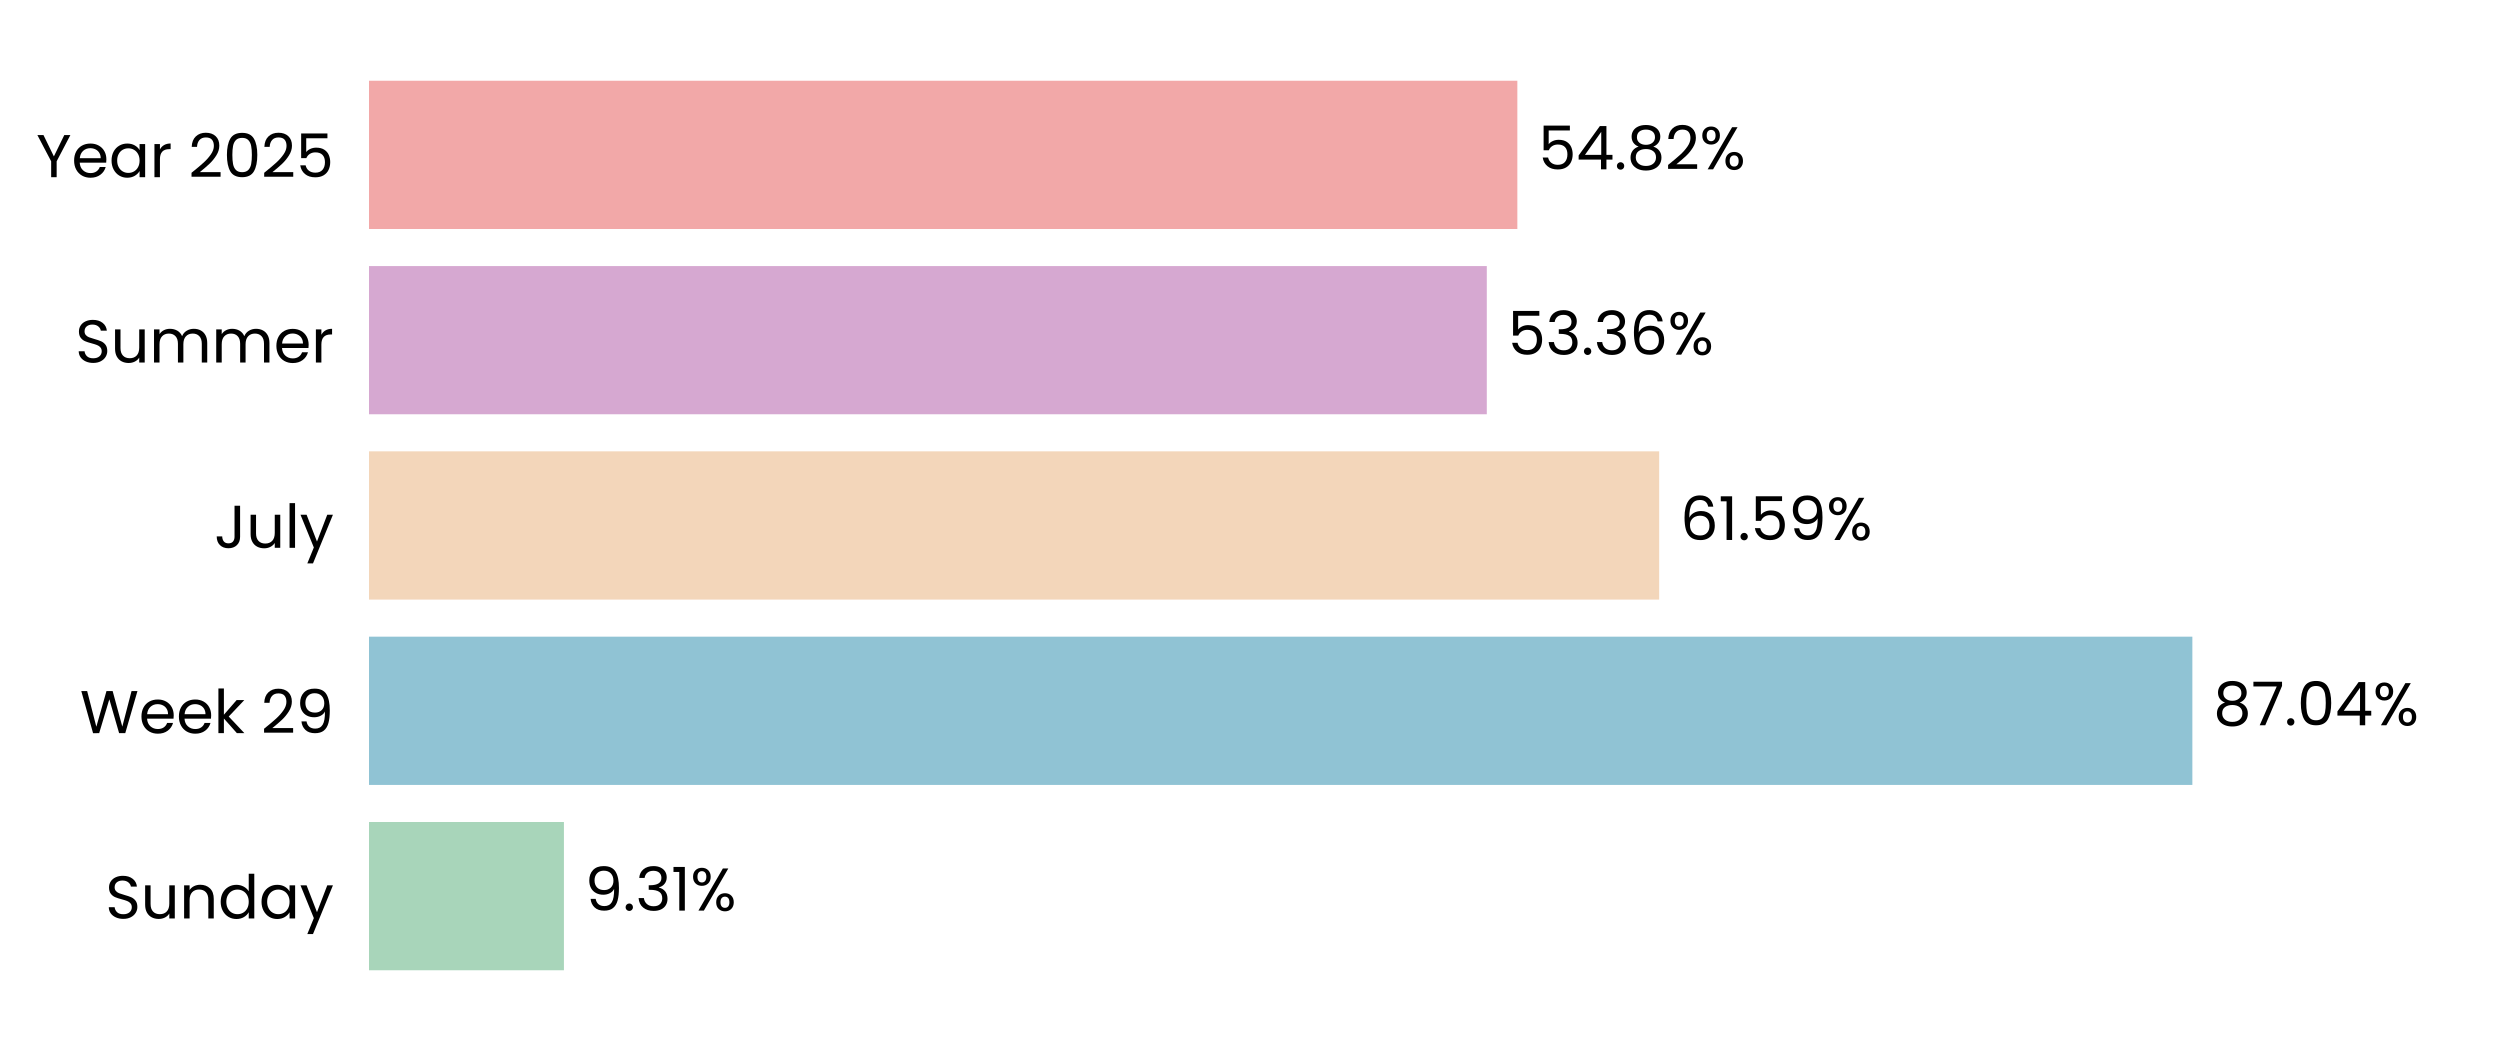
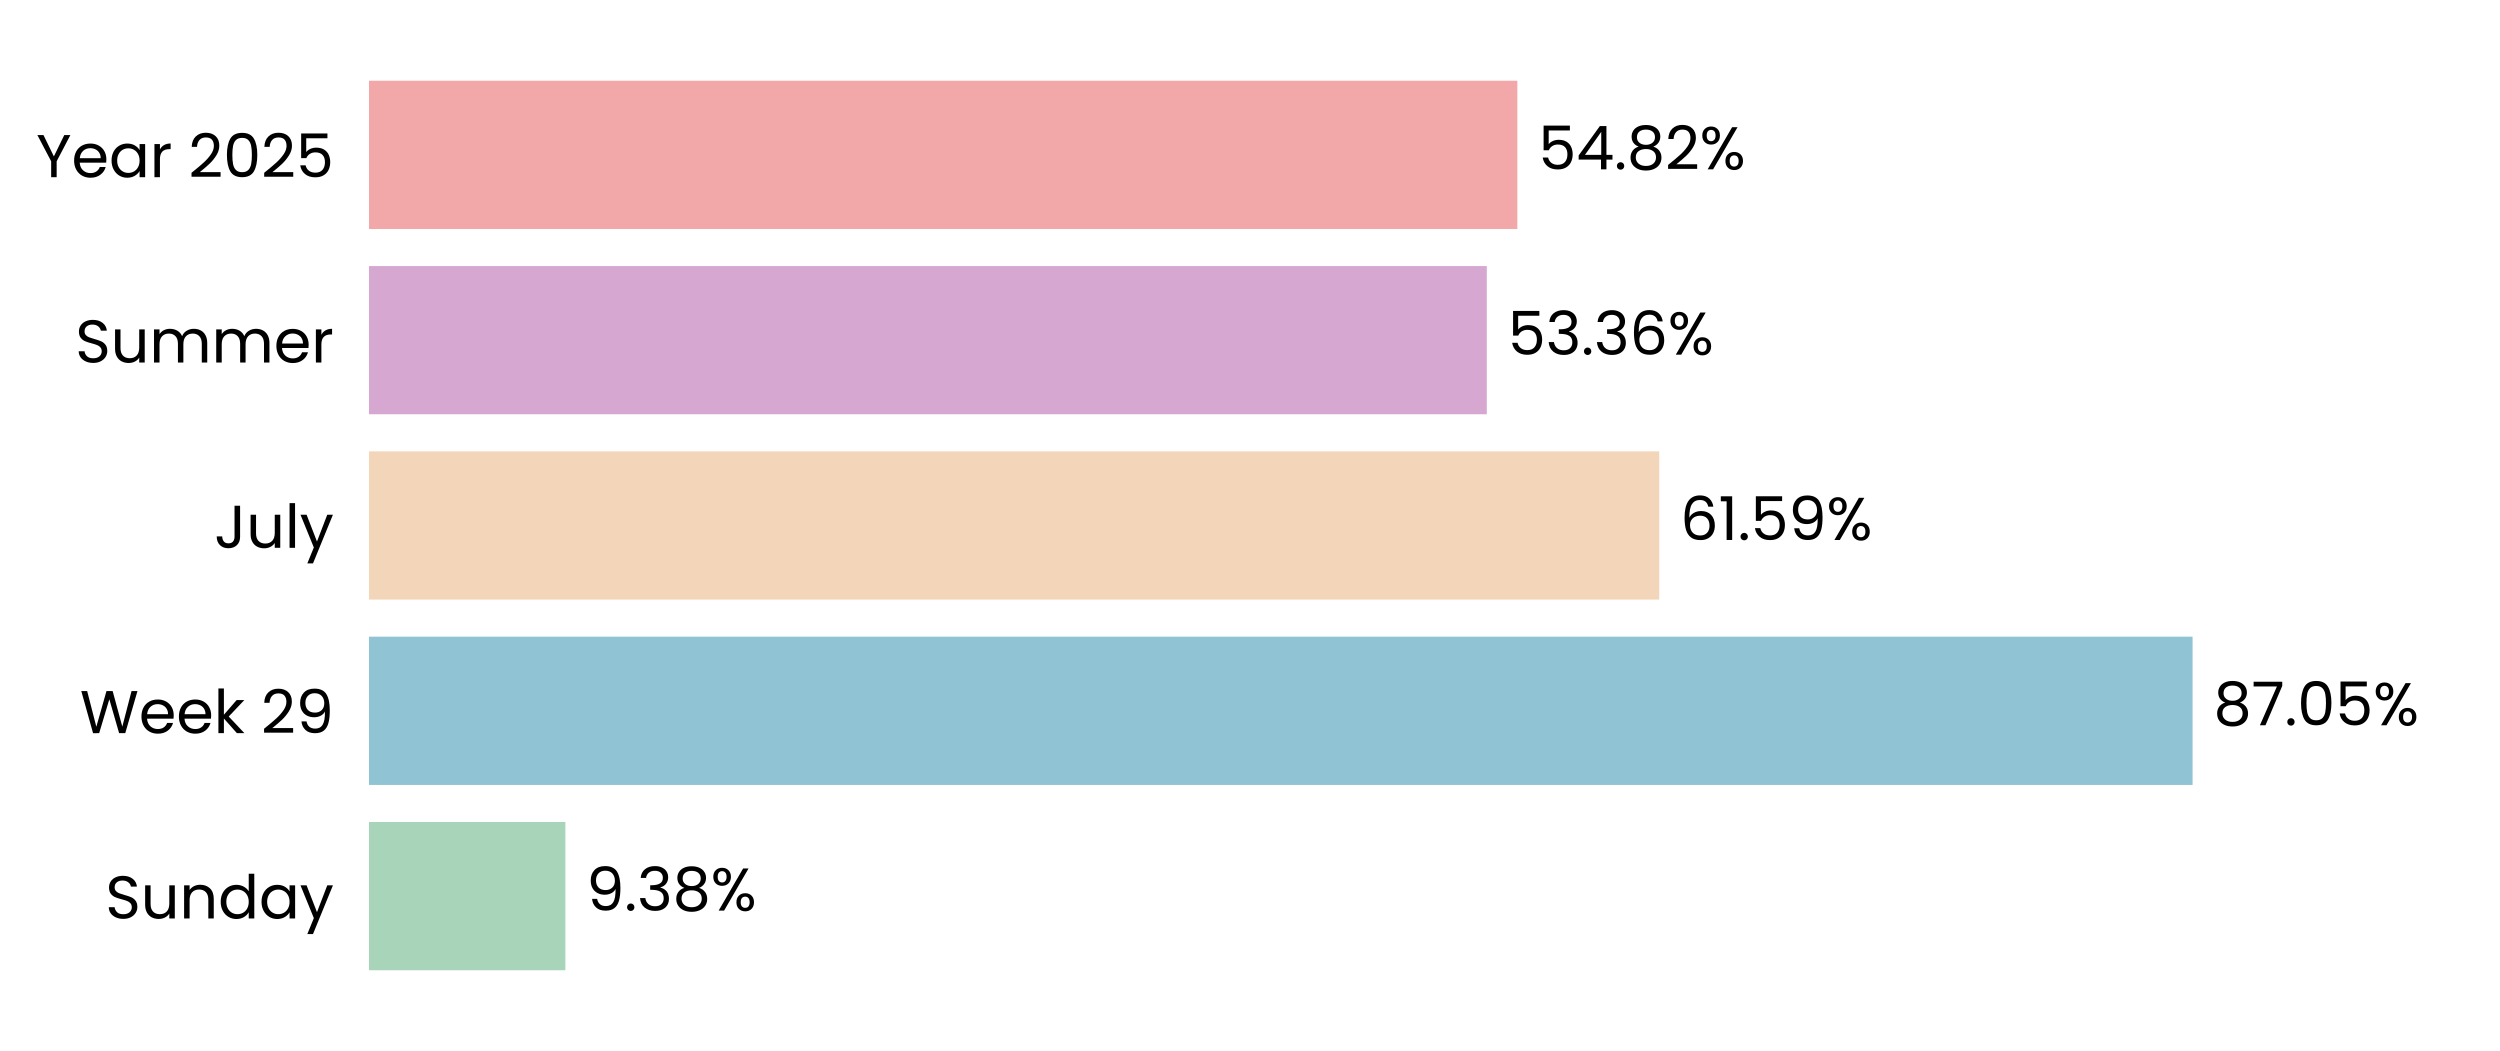
<svg xmlns="http://www.w3.org/2000/svg" xmlns:xlink="http://www.w3.org/1999/xlink" width="496.691pt" height="208.8pt" viewBox="0 0 496.691 208.8" version="1.1">
  <defs>
    <style type="text/css">*{stroke-linejoin: round; stroke-linecap: butt}</style>
  </defs>
  <g id="figure_1">
    <g id="patch_1">
      <path d="M 0 208.8  L 496.691 208.8  L 496.691 0  L 0 0  L 0 208.8  z " style="fill: none" />
    </g>
    <g id="axes_1">
      <g id="patch_2">
        <path d="M 73.311 201.6  L 489.491 201.6  L 489.491 7.2  L 73.311 7.2  L 73.311 201.6  z " style="fill: none" />
      </g>
      <g id="patch_3">
-         <path d="M 73.311 192.764  L 112.039 192.764  L 112.039 163.309  L 73.311 163.309  z " clip-path="url(#p3cc29fbc8b)" style="fill: #a8d5ba" />
+         <path d="M 73.311 192.764  L 112.328 192.764  L 112.328 163.309  L 73.311 163.309  z " clip-path="url(#pe4947c6afc)" style="fill: #a8d5ba" />
      </g>
      <g id="patch_4">
-         <path d="M 73.311 155.945  L 435.57 155.945  L 435.57 126.491  L 73.311 126.491  z " clip-path="url(#p3cc29fbc8b)" style="fill: #90c3d4" />
+         <path d="M 73.311 155.945  L 435.611 155.945  L 435.611 126.491  L 73.311 126.491  z " clip-path="url(#pe4947c6afc)" style="fill: #90c3d4" />
      </g>
      <g id="patch_5">
-         <path d="M 73.311 119.127  L 329.639 119.127  L 329.639 89.673  L 73.311 89.673  z " clip-path="url(#p3cc29fbc8b)" style="fill: #f3d6ba" />
+         <path d="M 73.311 119.127  L 329.648 119.127  L 329.648 89.673  L 73.311 89.673  z " clip-path="url(#pe4947c6afc)" style="fill: #f3d6ba" />
      </g>
      <g id="patch_6">
-         <path d="M 73.311 82.309  L 295.393 82.309  L 295.393 52.855  L 73.311 52.855  z " clip-path="url(#p3cc29fbc8b)" style="fill: #d6a8d1" />
+         <path d="M 73.311 82.309  L 295.396 82.309  L 295.396 52.855  L 73.311 52.855  z " clip-path="url(#pe4947c6afc)" style="fill: #d6a8d1" />
      </g>
      <g id="patch_7">
-         <path d="M 73.311 45.491  L 301.461 45.491  L 301.461 16.036  L 73.311 16.036  z " clip-path="url(#p3cc29fbc8b)" style="fill: #f2a8a8" />
+         <path d="M 73.311 45.491  L 301.462 45.491  L 301.462 16.036  L 73.311 16.036  z " clip-path="url(#pe4947c6afc)" style="fill: #f2a8a8" />
      </g>
      <g id="matplotlib.axis_1">
        <g id="ytick_1">
          <g id="text_1">
            <g transform="translate(20.92875 182.4764) scale(0.12 -0.12)">
              <defs>
                <path id="Poppins-Regular-53" d="M 1907 -45  Q 1466 -45 1117 112  Q 768 269 569 547  Q 371 826 365 1190  L 986 1190  Q 1018 877 1245 662  Q 1472 448 1907 448  Q 2323 448 2563 656  Q 2803 864 2803 1190  Q 2803 1446 2662 1606  Q 2522 1766 2310 1849  Q 2099 1933 1741 2029  Q 1299 2144 1033 2259  Q 768 2374 579 2620  Q 390 2867 390 3283  Q 390 3648 576 3929  Q 762 4211 1098 4364  Q 1434 4518 1869 4518  Q 2496 4518 2896 4204  Q 3296 3891 3347 3373  L 2707 3373  Q 2675 3629 2438 3824  Q 2202 4019 1811 4019  Q 1446 4019 1216 3830  Q 986 3642 986 3302  Q 986 3059 1123 2905  Q 1261 2752 1462 2672  Q 1664 2592 2029 2490  Q 2470 2368 2739 2249  Q 3008 2131 3200 1884  Q 3392 1638 3392 1216  Q 3392 890 3219 602  Q 3046 314 2707 134  Q 2368 -45 1907 -45  z " transform="scale(0.015625)" />
                <path id="Poppins-Regular-75" d="M 3603 3507  L 3603 0  L 3021 0  L 3021 518  Q 2854 250 2556 99  Q 2259 -51 1901 -51  Q 1491 -51 1164 118  Q 838 288 649 627  Q 461 966 461 1453  L 461 3507  L 1037 3507  L 1037 1530  Q 1037 1011 1299 732  Q 1562 454 2016 454  Q 2483 454 2752 742  Q 3021 1030 3021 1581  L 3021 3507  L 3603 3507  z " transform="scale(0.015625)" />
                <path id="Poppins-Regular-6e" d="M 2202 3571  Q 2842 3571 3238 3184  Q 3635 2797 3635 2067  L 3635 0  L 3059 0  L 3059 1984  Q 3059 2509 2796 2787  Q 2534 3066 2080 3066  Q 1619 3066 1347 2778  Q 1075 2490 1075 1939  L 1075 0  L 493 0  L 493 3507  L 1075 3507  L 1075 3008  Q 1248 3277 1545 3424  Q 1843 3571 2202 3571  z " transform="scale(0.015625)" />
                <path id="Poppins-Regular-64" d="M 275 1766  Q 275 2304 492 2710  Q 710 3117 1091 3341  Q 1472 3565 1946 3565  Q 2355 3565 2707 3376  Q 3059 3187 3245 2880  L 3245 4736  L 3834 4736  L 3834 0  L 3245 0  L 3245 659  Q 3072 346 2733 144  Q 2394 -58 1939 -58  Q 1472 -58 1091 172  Q 710 403 492 819  Q 275 1235 275 1766  z M 3245 1760  Q 3245 2157 3085 2451  Q 2925 2746 2653 2902  Q 2381 3059 2054 3059  Q 1728 3059 1459 2905  Q 1190 2752 1030 2457  Q 870 2163 870 1766  Q 870 1363 1030 1065  Q 1190 768 1459 611  Q 1728 454 2054 454  Q 2381 454 2653 611  Q 2925 768 3085 1065  Q 3245 1363 3245 1760  z " transform="scale(0.015625)" />
                <path id="Poppins-Regular-61" d="M 275 1766  Q 275 2304 492 2710  Q 710 3117 1091 3341  Q 1472 3565 1939 3565  Q 2400 3565 2739 3366  Q 3078 3168 3245 2867  L 3245 3507  L 3834 3507  L 3834 0  L 3245 0  L 3245 653  Q 3072 346 2729 144  Q 2387 -58 1933 -58  Q 1466 -58 1088 172  Q 710 403 492 819  Q 275 1235 275 1766  z M 3245 1760  Q 3245 2157 3085 2451  Q 2925 2746 2653 2902  Q 2381 3059 2054 3059  Q 1728 3059 1459 2905  Q 1190 2752 1030 2457  Q 870 2163 870 1766  Q 870 1363 1030 1065  Q 1190 768 1459 611  Q 1728 454 2054 454  Q 2381 454 2653 611  Q 2925 768 3085 1065  Q 3245 1363 3245 1760  z " transform="scale(0.015625)" />
                <path id="Poppins-Regular-79" d="M 3514 3507  L 1402 -1651  L 800 -1651  L 1491 38  L 77 3507  L 723 3507  L 1824 666  L 2912 3507  L 3514 3507  z " transform="scale(0.015625)" />
              </defs>
              <use xlink:href="#Poppins-Regular-53" />
              <use xlink:href="#Poppins-Regular-75" transform="translate(58.7 0)" />
              <use xlink:href="#Poppins-Regular-6e" transform="translate(122.7 0)" />
              <use xlink:href="#Poppins-Regular-64" transform="translate(186.7 0)" />
              <use xlink:href="#Poppins-Regular-61" transform="translate(254.3 0)" />
              <use xlink:href="#Poppins-Regular-79" transform="translate(321.8999 0)" />
            </g>
          </g>
        </g>
        <g id="ytick_2">
          <g id="text_2">
            <g transform="translate(15.87562 145.6582) scale(0.12 -0.12)">
              <defs>
                <path id="Poppins-Regular-57" d="M 6099 4461  L 4806 0  L 4154 0  L 3117 3590  L 2042 0  L 1395 -6  L 147 4461  L 768 4461  L 1741 678  L 2816 4461  L 3469 4461  L 4493 691  L 5472 4461  L 6099 4461  z " transform="scale(0.015625)" />
                <path id="Poppins-Regular-65" d="M 3693 1888  Q 3693 1722 3674 1536  L 870 1536  Q 902 1018 1225 726  Q 1549 435 2010 435  Q 2387 435 2640 611  Q 2893 787 2995 1082  L 3622 1082  Q 3482 576 3059 259  Q 2637 -58 2010 -58  Q 1510 -58 1116 166  Q 723 390 499 803  Q 275 1216 275 1760  Q 275 2304 492 2713  Q 710 3123 1104 3344  Q 1498 3565 2010 3565  Q 2509 3565 2893 3347  Q 3277 3130 3485 2749  Q 3693 2368 3693 1888  z M 3091 2010  Q 3091 2342 2944 2582  Q 2797 2822 2544 2947  Q 2291 3072 1984 3072  Q 1542 3072 1232 2790  Q 922 2509 877 2010  L 3091 2010  z " transform="scale(0.015625)" />
                <path id="Poppins-Regular-6b" d="M 2451 0  L 1075 1549  L 1075 0  L 493 0  L 493 4736  L 1075 4736  L 1075 1952  L 2426 3507  L 3238 3507  L 1587 1760  L 3245 0  L 2451 0  z " transform="scale(0.015625)" />
                <path id="Poppins-Regular-20" transform="scale(0.015625)" />
                <path id="Poppins-Regular-32" d="M 326 467  Q 1139 1120 1600 1539  Q 2061 1958 2377 2416  Q 2694 2874 2694 3315  Q 2694 3731 2492 3971  Q 2291 4211 1843 4211  Q 1408 4211 1168 3939  Q 928 3667 909 3213  L 346 3213  Q 371 3930 780 4320  Q 1190 4710 1837 4710  Q 2496 4710 2883 4345  Q 3270 3981 3270 3341  Q 3270 2810 2953 2307  Q 2637 1805 2233 1424  Q 1830 1043 1203 538  L 3405 538  L 3405 51  L 326 51  L 326 467  z " transform="scale(0.015625)" />
                <path id="Poppins-Regular-39" d="M 1146 1242  Q 1210 877 1443 678  Q 1677 480 2074 480  Q 2605 480 2857 896  Q 3110 1312 3098 2298  Q 2963 2010 2649 1846  Q 2336 1683 1952 1683  Q 1523 1683 1187 1859  Q 851 2035 659 2374  Q 467 2714 467 3194  Q 467 3878 864 4297  Q 1261 4717 1990 4717  Q 2886 4717 3248 4134  Q 3610 3552 3610 2400  Q 3610 1594 3466 1069  Q 3322 544 2979 269  Q 2637 -6 2042 -6  Q 1389 -6 1024 346  Q 659 698 608 1242  L 1146 1242  z M 2048 2176  Q 2477 2176 2752 2441  Q 3027 2707 3027 3162  Q 3027 3642 2758 3936  Q 2490 4230 2003 4230  Q 1555 4230 1289 3948  Q 1024 3667 1024 3206  Q 1024 2739 1286 2457  Q 1549 2176 2048 2176  z " transform="scale(0.015625)" />
              </defs>
              <use xlink:href="#Poppins-Regular-57" />
              <use xlink:href="#Poppins-Regular-65" transform="translate(97.59999 0)" />
              <use xlink:href="#Poppins-Regular-65" transform="translate(159.6 0)" />
              <use xlink:href="#Poppins-Regular-6b" transform="translate(221.6 0)" />
              <use xlink:href="#Poppins-Regular-20" transform="translate(273.0999 0)" />
              <use xlink:href="#Poppins-Regular-32" transform="translate(299.7999 0)" />
              <use xlink:href="#Poppins-Regular-39" transform="translate(357.2999 0)" />
            </g>
          </g>
        </g>
        <g id="ytick_3">
          <g id="text_3">
            <g transform="translate(42.56437 108.84) scale(0.12 -0.12)">
              <defs>
                <path id="Poppins-Regular-4a" d="M 2739 4461  L 2739 1165  Q 2739 614 2400 284  Q 2061 -45 1504 -45  Q 941 -45 601 291  Q 262 627 262 1210  L 845 1210  Q 851 883 1014 678  Q 1178 474 1504 474  Q 1830 474 1990 669  Q 2150 864 2150 1165  L 2150 4461  L 2739 4461  z " transform="scale(0.015625)" />
                <path id="Poppins-Regular-6c" d="M 1075 4736  L 1075 0  L 493 0  L 493 4736  L 1075 4736  z " transform="scale(0.015625)" />
              </defs>
              <use xlink:href="#Poppins-Regular-4a" />
              <use xlink:href="#Poppins-Regular-75" transform="translate(52.99999 0)" />
              <use xlink:href="#Poppins-Regular-6c" transform="translate(117 0)" />
              <use xlink:href="#Poppins-Regular-79" transform="translate(141.6 0)" />
            </g>
          </g>
        </g>
        <g id="ytick_4">
          <g id="text_4">
            <g transform="translate(14.95125 72.02182) scale(0.12 -0.12)">
              <defs>
                <path id="Poppins-Regular-6d" d="M 4710 3571  Q 5120 3571 5440 3401  Q 5760 3232 5945 2893  Q 6131 2554 6131 2067  L 6131 0  L 5555 0  L 5555 1984  Q 5555 2509 5296 2787  Q 5037 3066 4595 3066  Q 4141 3066 3872 2774  Q 3603 2483 3603 1933  L 3603 0  L 3027 0  L 3027 1984  Q 3027 2509 2768 2787  Q 2509 3066 2067 3066  Q 1613 3066 1344 2774  Q 1075 2483 1075 1933  L 1075 0  L 493 0  L 493 3507  L 1075 3507  L 1075 3002  Q 1248 3277 1539 3424  Q 1830 3571 2182 3571  Q 2624 3571 2963 3372  Q 3302 3174 3469 2790  Q 3616 3162 3955 3366  Q 4294 3571 4710 3571  z " transform="scale(0.015625)" />
                <path id="Poppins-Regular-72" d="M 1075 2938  Q 1229 3238 1513 3404  Q 1798 3571 2208 3571  L 2208 2970  L 2054 2970  Q 1075 2970 1075 1907  L 1075 0  L 493 0  L 493 3507  L 1075 3507  L 1075 2938  z " transform="scale(0.015625)" />
              </defs>
              <use xlink:href="#Poppins-Regular-53" />
              <use xlink:href="#Poppins-Regular-75" transform="translate(58.7 0)" />
              <use xlink:href="#Poppins-Regular-6d" transform="translate(122.7 0)" />
              <use xlink:href="#Poppins-Regular-6d" transform="translate(225.7 0)" />
              <use xlink:href="#Poppins-Regular-65" transform="translate(328.7 0)" />
              <use xlink:href="#Poppins-Regular-72" transform="translate(390.6999 0)" />
            </g>
          </g>
        </g>
        <g id="ytick_5">
          <g id="text_5">
            <g transform="translate(7.2 35.20364) scale(0.12 -0.12)">
              <defs>
                <path id="Poppins-Regular-59" d="M 3616 4461  L 2163 1683  L 2163 0  L 1581 0  L 1581 1683  L 122 4461  L 768 4461  L 1869 2202  L 2970 4461  L 3616 4461  z " transform="scale(0.015625)" />
                <path id="Poppins-Regular-30" d="M 397 2362  Q 397 3462 755 4080  Q 1114 4698 2010 4698  Q 2899 4698 3257 4080  Q 3616 3462 3616 2362  Q 3616 1242 3257 621  Q 2899 0 2010 0  Q 1114 0 755 621  Q 397 1242 397 2362  z M 3040 2362  Q 3040 2918 2966 3305  Q 2893 3693 2665 3929  Q 2438 4166 2010 4166  Q 1574 4166 1347 3929  Q 1120 3693 1046 3305  Q 973 2918 973 2362  Q 973 1786 1046 1395  Q 1120 1005 1347 768  Q 1574 531 2010 531  Q 2438 531 2665 768  Q 2893 1005 2966 1395  Q 3040 1786 3040 2362  z " transform="scale(0.015625)" />
                <path id="Poppins-Regular-35" d="M 3347 4122  L 1101 4122  L 1101 2662  Q 1248 2867 1536 2998  Q 1824 3130 2157 3130  Q 2688 3130 3021 2909  Q 3354 2688 3498 2339  Q 3642 1990 3642 1600  Q 3642 1139 3469 774  Q 3296 410 2941 198  Q 2586 -13 2061 -13  Q 1389 -13 973 332  Q 557 678 467 1254  L 1037 1254  Q 1120 890 1389 685  Q 1658 480 2067 480  Q 2573 480 2829 784  Q 3085 1088 3085 1587  Q 3085 2086 2829 2358  Q 2573 2630 2074 2630  Q 1734 2630 1481 2467  Q 1229 2304 1114 2022  L 563 2022  L 563 4634  L 3347 4634  L 3347 4122  z " transform="scale(0.015625)" />
              </defs>
              <use xlink:href="#Poppins-Regular-59" />
              <use xlink:href="#Poppins-Regular-65" transform="translate(58.39999 0)" />
              <use xlink:href="#Poppins-Regular-61" transform="translate(120.4 0)" />
              <use xlink:href="#Poppins-Regular-72" transform="translate(188 0)" />
              <use xlink:href="#Poppins-Regular-20" transform="translate(225.3 0)" />
              <use xlink:href="#Poppins-Regular-32" transform="translate(252 0)" />
              <use xlink:href="#Poppins-Regular-30" transform="translate(309.4999 0)" />
              <use xlink:href="#Poppins-Regular-32" transform="translate(372.2999 0)" />
              <use xlink:href="#Poppins-Regular-35" transform="translate(429.7999 0)" />
            </g>
          </g>
        </g>
      </g>
      <g id="text_6">
-         <g transform="translate(116.2009 180.9164) scale(0.12 -0.12)">
+         <g transform="translate(116.4899 180.9164) scale(0.12 -0.12)">
          <defs>
            <path id="Poppins-Regular-2e" d="M 678 -38  Q 512 -38 397 77  Q 282 192 282 358  Q 282 525 397 640  Q 512 755 678 755  Q 838 755 950 640  Q 1062 525 1062 358  Q 1062 192 950 77  Q 838 -38 678 -38  z " transform="scale(0.015625)" />
            <path id="Poppins-Regular-33" d="M 384 3462  Q 429 4051 838 4384  Q 1248 4717 1901 4717  Q 2336 4717 2653 4560  Q 2970 4403 3133 4134  Q 3296 3866 3296 3526  Q 3296 3130 3069 2842  Q 2842 2554 2477 2470  L 2477 2438  Q 2893 2336 3136 2035  Q 3379 1734 3379 1248  Q 3379 883 3212 592  Q 3046 301 2713 134  Q 2381 -32 1914 -32  Q 1235 -32 800 323  Q 365 678 314 1331  L 877 1331  Q 922 947 1190 704  Q 1459 461 1907 461  Q 2355 461 2588 694  Q 2822 928 2822 1299  Q 2822 1779 2502 1990  Q 2182 2202 1536 2202  L 1389 2202  L 1389 2688  L 1542 2688  Q 2131 2694 2432 2883  Q 2733 3072 2733 3469  Q 2733 3808 2512 4013  Q 2291 4218 1882 4218  Q 1485 4218 1241 4013  Q 998 3808 954 3462  L 384 3462  z " transform="scale(0.015625)" />
-             <path id="Poppins-Regular-31" d="M 243 4096  L 243 4627  L 1446 4627  L 1446 0  L 858 0  L 858 4096  L 243 4096  z " transform="scale(0.015625)" />
+             <path id="Poppins-Regular-38" d="M 1242 2406  Q 883 2547 691 2816  Q 499 3085 499 3469  Q 499 3814 672 4092  Q 845 4371 1187 4534  Q 1530 4698 2016 4698  Q 2502 4698 2844 4534  Q 3187 4371 3363 4092  Q 3539 3814 3539 3469  Q 3539 3098 3340 2819  Q 3142 2541 2797 2406  Q 3194 2285 3427 1981  Q 3661 1677 3661 1248  Q 3661 832 3456 521  Q 3251 211 2876 41  Q 2502 -128 2016 -128  Q 1530 -128 1162 41  Q 794 211 589 521  Q 384 832 384 1248  Q 384 1677 614 1984  Q 845 2291 1242 2406  z M 2976 3398  Q 2976 3789 2720 4000  Q 2464 4211 2016 4211  Q 1574 4211 1318 4000  Q 1062 3789 1062 3392  Q 1062 3034 1328 2816  Q 1594 2598 2016 2598  Q 2445 2598 2710 2819  Q 2976 3040 2976 3398  z M 2016 2150  Q 1542 2150 1241 1929  Q 941 1709 941 1267  Q 941 858 1232 608  Q 1523 358 2016 358  Q 2509 358 2797 608  Q 3085 858 3085 1267  Q 3085 1696 2790 1923  Q 2496 2150 2016 2150  z " transform="scale(0.015625)" />
            <path id="Poppins-Regular-25" d="M 269 3584  Q 269 4019 531 4278  Q 794 4538 1203 4538  Q 1613 4538 1875 4278  Q 2138 4019 2138 3584  Q 2138 3142 1875 2883  Q 1613 2624 1203 2624  Q 794 2624 531 2883  Q 269 3142 269 3584  z M 4006 4467  L 1414 0  L 838 0  L 3430 4467  L 4006 4467  z M 1203 4179  Q 986 4179 861 4028  Q 736 3878 736 3584  Q 736 3290 861 3136  Q 986 2982 1203 2982  Q 1421 2982 1549 3139  Q 1677 3296 1677 3584  Q 1677 3878 1549 4028  Q 1421 4179 1203 4179  z M 2720 883  Q 2720 1325 2982 1584  Q 3245 1843 3654 1843  Q 4064 1843 4323 1584  Q 4582 1325 4582 883  Q 4582 448 4323 185  Q 4064 -77 3654 -77  Q 3245 -77 2982 182  Q 2720 442 2720 883  z M 3648 1478  Q 3430 1478 3302 1328  Q 3174 1178 3174 883  Q 3174 595 3302 444  Q 3430 294 3648 294  Q 3866 294 3994 444  Q 4122 595 4122 883  Q 4122 1178 3994 1328  Q 3866 1478 3648 1478  z " transform="scale(0.015625)" />
          </defs>
          <use xlink:href="#Poppins-Regular-39" />
          <use xlink:href="#Poppins-Regular-2e" transform="translate(62.99999 0)" />
          <use xlink:href="#Poppins-Regular-33" transform="translate(83.99997 0)" />
-           <use xlink:href="#Poppins-Regular-31" transform="translate(142.9 0)" />
-           <use xlink:href="#Poppins-Regular-25" transform="translate(174.8999 0)" />
+           <use xlink:href="#Poppins-Regular-38" transform="translate(142.9 0)" />
+           <use xlink:href="#Poppins-Regular-25" transform="translate(206 0)" />
        </g>
      </g>
      <g id="text_7">
-         <g transform="translate(439.7313 144.0982) scale(0.12 -0.12)">
+         <g transform="translate(439.7726 144.0982) scale(0.12 -0.12)">
          <defs>
-             <path id="Poppins-Regular-38" d="M 1242 2406  Q 883 2547 691 2816  Q 499 3085 499 3469  Q 499 3814 672 4092  Q 845 4371 1187 4534  Q 1530 4698 2016 4698  Q 2502 4698 2844 4534  Q 3187 4371 3363 4092  Q 3539 3814 3539 3469  Q 3539 3098 3340 2819  Q 3142 2541 2797 2406  Q 3194 2285 3427 1981  Q 3661 1677 3661 1248  Q 3661 832 3456 521  Q 3251 211 2876 41  Q 2502 -128 2016 -128  Q 1530 -128 1162 41  Q 794 211 589 521  Q 384 832 384 1248  Q 384 1677 614 1984  Q 845 2291 1242 2406  z M 2976 3398  Q 2976 3789 2720 4000  Q 2464 4211 2016 4211  Q 1574 4211 1318 4000  Q 1062 3789 1062 3392  Q 1062 3034 1328 2816  Q 1594 2598 2016 2598  Q 2445 2598 2710 2819  Q 2976 3040 2976 3398  z M 2016 2150  Q 1542 2150 1241 1929  Q 941 1709 941 1267  Q 941 858 1232 608  Q 1523 358 2016 358  Q 2509 358 2797 608  Q 3085 858 3085 1267  Q 3085 1696 2790 1923  Q 2496 2150 2016 2150  z " transform="scale(0.015625)" />
            <path id="Poppins-Regular-37" d="M 3245 4173  L 1466 0  L 877 0  L 2682 4115  L 211 4115  L 211 4614  L 3245 4614  L 3245 4173  z " transform="scale(0.015625)" />
-             <path id="Poppins-Regular-34" d="M 256 1030  L 256 1472  L 2502 4582  L 3200 4582  L 3200 1536  L 3840 1536  L 3840 1030  L 3200 1030  L 3200 0  L 2624 0  L 2624 1030  L 256 1030  z M 2650 3974  L 928 1536  L 2650 1536  L 2650 3974  z " transform="scale(0.015625)" />
          </defs>
          <use xlink:href="#Poppins-Regular-38" />
          <use xlink:href="#Poppins-Regular-37" transform="translate(63.09999 0)" />
          <use xlink:href="#Poppins-Regular-2e" transform="translate(117.7 0)" />
          <use xlink:href="#Poppins-Regular-30" transform="translate(138.7 0)" />
-           <use xlink:href="#Poppins-Regular-34" transform="translate(201.5 0)" />
-           <use xlink:href="#Poppins-Regular-25" transform="translate(264.3999 0)" />
+           <use xlink:href="#Poppins-Regular-35" transform="translate(201.5 0)" />
+           <use xlink:href="#Poppins-Regular-25" transform="translate(264.2999 0)" />
        </g>
      </g>
      <g id="text_8">
-         <g transform="translate(333.8004 107.28) scale(0.12 -0.12)">
+         <g transform="translate(333.8097 107.28) scale(0.12 -0.12)">
          <defs>
            <path id="Poppins-Regular-36" d="M 2976 3526  Q 2835 4237 2099 4237  Q 1530 4237 1248 3798  Q 966 3360 973 2355  Q 1120 2688 1462 2877  Q 1805 3066 2227 3066  Q 2886 3066 3280 2656  Q 3674 2246 3674 1523  Q 3674 1088 3504 742  Q 3334 397 2992 192  Q 2650 -13 2163 -13  Q 1504 -13 1133 281  Q 762 576 614 1094  Q 467 1613 467 2374  Q 467 4723 2106 4723  Q 2733 4723 3091 4384  Q 3450 4045 3514 3526  L 2976 3526  z M 2106 2573  Q 1830 2573 1587 2461  Q 1344 2349 1193 2121  Q 1043 1894 1043 1568  Q 1043 1082 1324 778  Q 1606 474 2131 474  Q 2579 474 2844 752  Q 3110 1030 3110 1504  Q 3110 2003 2854 2288  Q 2598 2573 2106 2573  z " transform="scale(0.015625)" />
+             <path id="Poppins-Regular-31" d="M 243 4096  L 243 4627  L 1446 4627  L 1446 0  L 858 0  L 858 4096  L 243 4096  z " transform="scale(0.015625)" />
          </defs>
          <use xlink:href="#Poppins-Regular-36" />
          <use xlink:href="#Poppins-Regular-31" transform="translate(63.49999 0)" />
          <use xlink:href="#Poppins-Regular-2e" transform="translate(95.49997 0)" />
          <use xlink:href="#Poppins-Regular-35" transform="translate(116.5 0)" />
          <use xlink:href="#Poppins-Regular-39" transform="translate(179.2999 0)" />
          <use xlink:href="#Poppins-Regular-25" transform="translate(242.2999 0)" />
        </g>
      </g>
      <g id="text_9">
-         <g transform="translate(299.5551 70.46182) scale(0.12 -0.12)">
+         <g transform="translate(299.5582 70.46182) scale(0.12 -0.12)">
          <use xlink:href="#Poppins-Regular-35" />
          <use xlink:href="#Poppins-Regular-33" transform="translate(62.79999 0)" />
          <use xlink:href="#Poppins-Regular-2e" transform="translate(121.7 0)" />
          <use xlink:href="#Poppins-Regular-33" transform="translate(142.7 0)" />
          <use xlink:href="#Poppins-Regular-36" transform="translate(201.6 0)" />
          <use xlink:href="#Poppins-Regular-25" transform="translate(265.0999 0)" />
        </g>
      </g>
      <g id="text_10">
-         <g transform="translate(305.623 33.64364) scale(0.12 -0.12)">
+         <g transform="translate(305.6238 33.64364) scale(0.12 -0.12)">
+           <defs>
+             <path id="Poppins-Regular-34" d="M 256 1030  L 256 1472  L 2502 4582  L 3200 4582  L 3200 1536  L 3840 1536  L 3840 1030  L 3200 1030  L 3200 0  L 2624 0  L 2624 1030  L 256 1030  z M 2650 3974  L 928 1536  L 2650 1536  L 2650 3974  z " transform="scale(0.015625)" />
+           </defs>
          <use xlink:href="#Poppins-Regular-35" />
          <use xlink:href="#Poppins-Regular-34" transform="translate(62.79999 0)" />
          <use xlink:href="#Poppins-Regular-2e" transform="translate(125.7 0)" />
          <use xlink:href="#Poppins-Regular-38" transform="translate(146.7 0)" />
          <use xlink:href="#Poppins-Regular-32" transform="translate(209.8 0)" />
          <use xlink:href="#Poppins-Regular-25" transform="translate(267.2999 0)" />
        </g>
      </g>
    </g>
  </g>
  <defs>
-     <clipPath id="p3cc29fbc8b">
+     <clipPath id="pe4947c6afc">
      <rect x="73.311" y="7.2" width="416.18" height="194.4" />
    </clipPath>
  </defs>
</svg>
